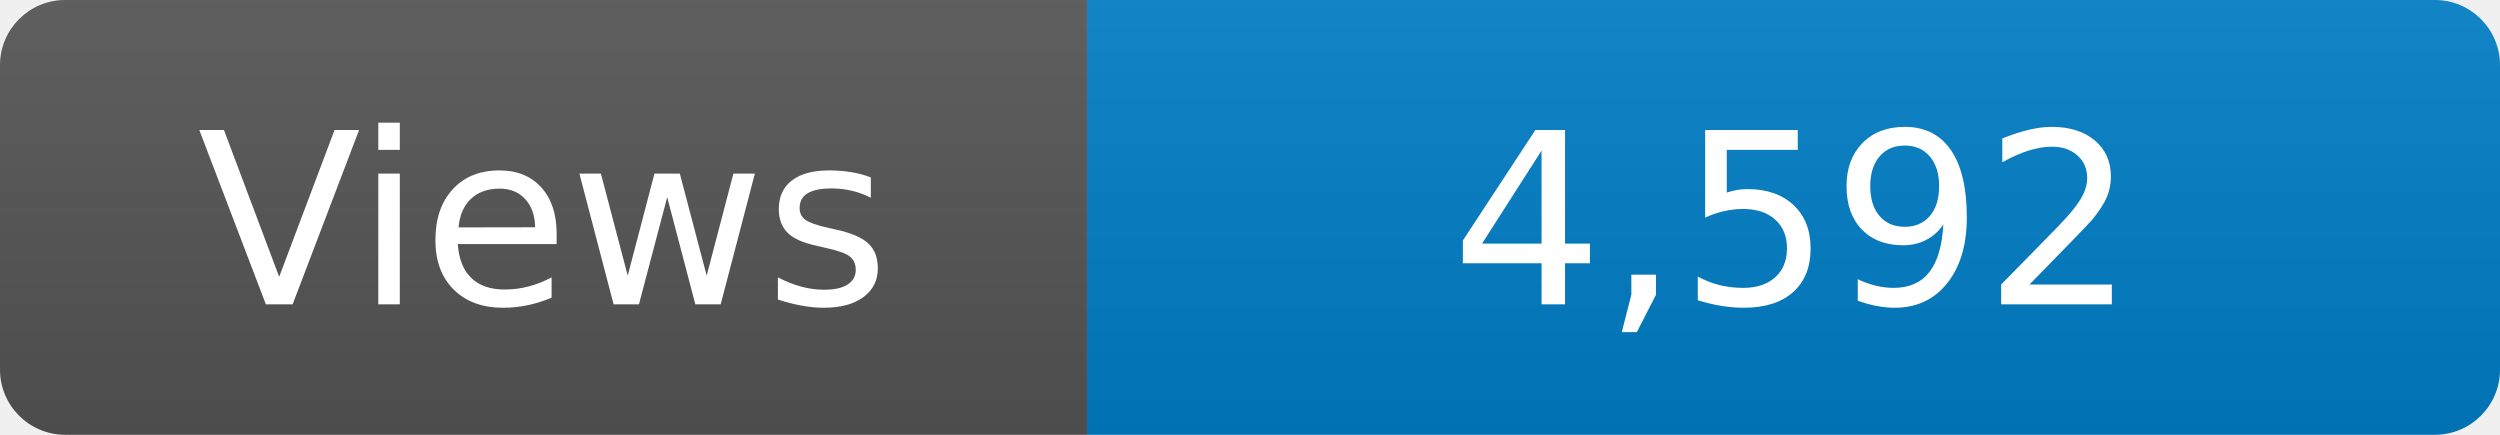
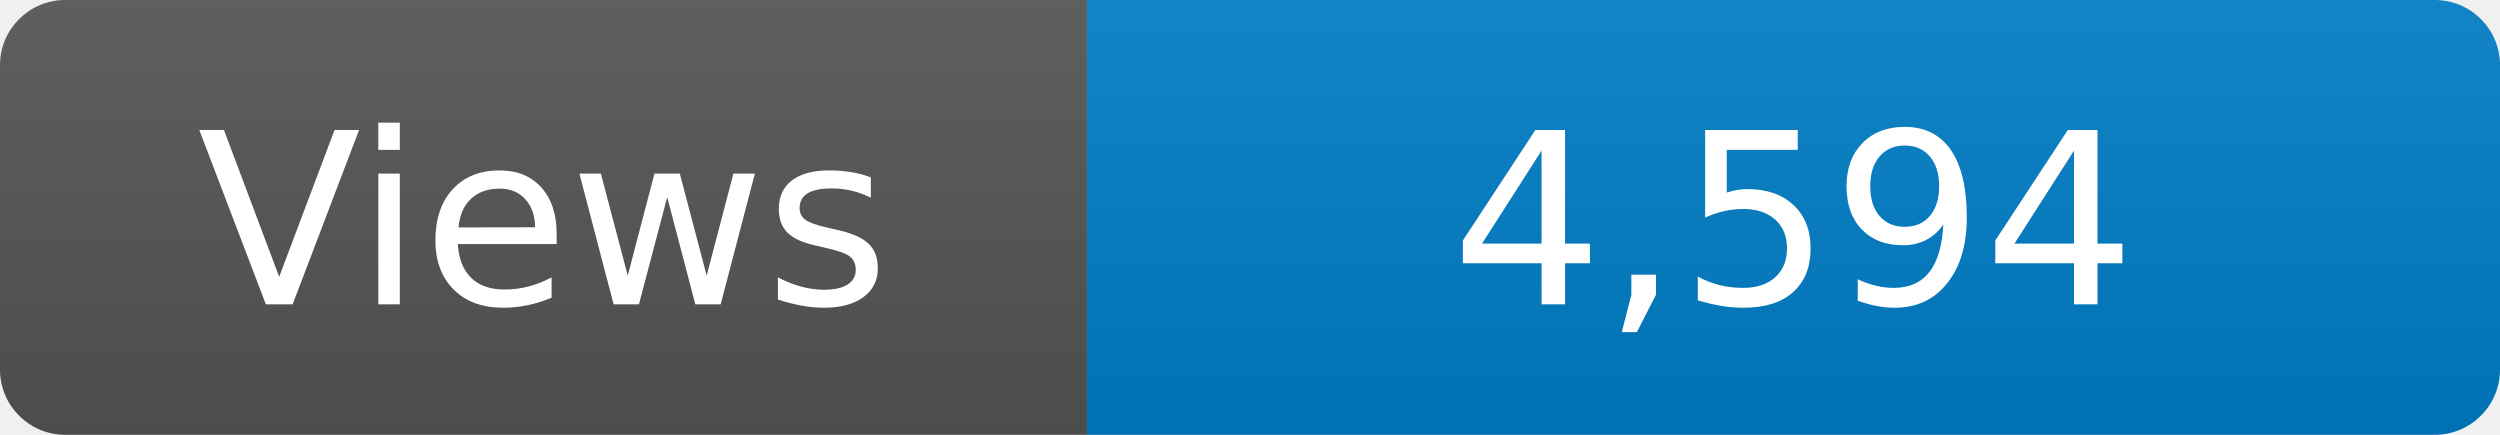
<svg xmlns="http://www.w3.org/2000/svg" width="115" height="20" role="img" aria-label="Maintained?: yes">
  <linearGradient id="s" x2="0" y2="100%">
    <stop offset="0" stop-color="#bbb" stop-opacity=".1" />
    <stop offset="1" stop-opacity=".1" />
  </linearGradient>
  <clipPath id="r">
    <rect width="115" height="20" rx="3" fill="#fff" />
  </clipPath>
  <g clip-path="url(#r)">
    <rect width="50" height="20" fill="#555" />
    <rect x="50" width="160" height="20" fill="#007ec6" />
    <rect width="115" height="20" fill="url(#s)" />
  </g>
  <g fill="#fff" text-anchor="middle" font-family="Verdana,Geneva,DejaVu Sans,sans-serif" font-size="110">
    <text x="250" y="140" transform="scale(.1)" fill="#fff">Views</text>
-     <text x="825" y="140" transform="scale(.1)" fill="#fff">4,592</text>
+     <text x="825" y="140" transform="scale(.1)" fill="#fff">4,594</text>
  </g>
</svg>
